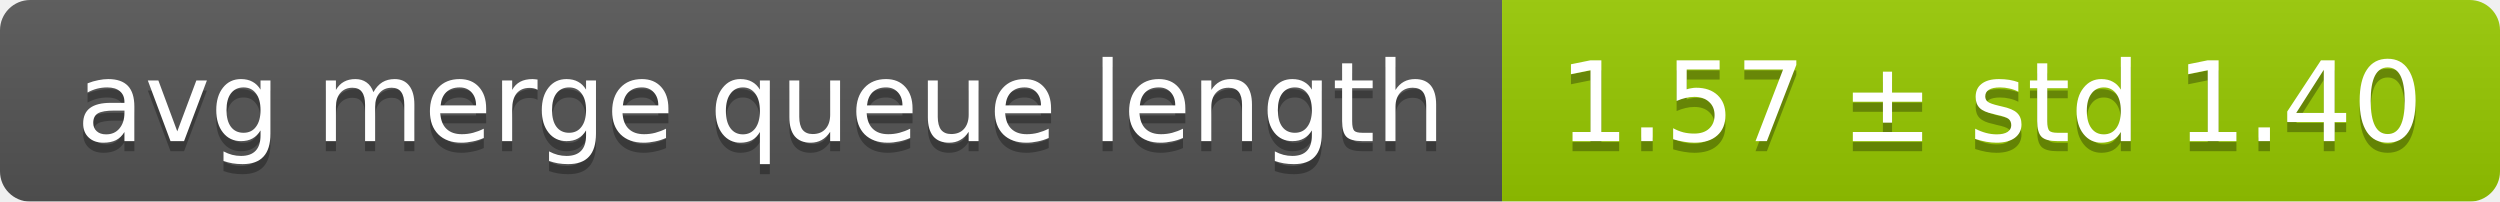
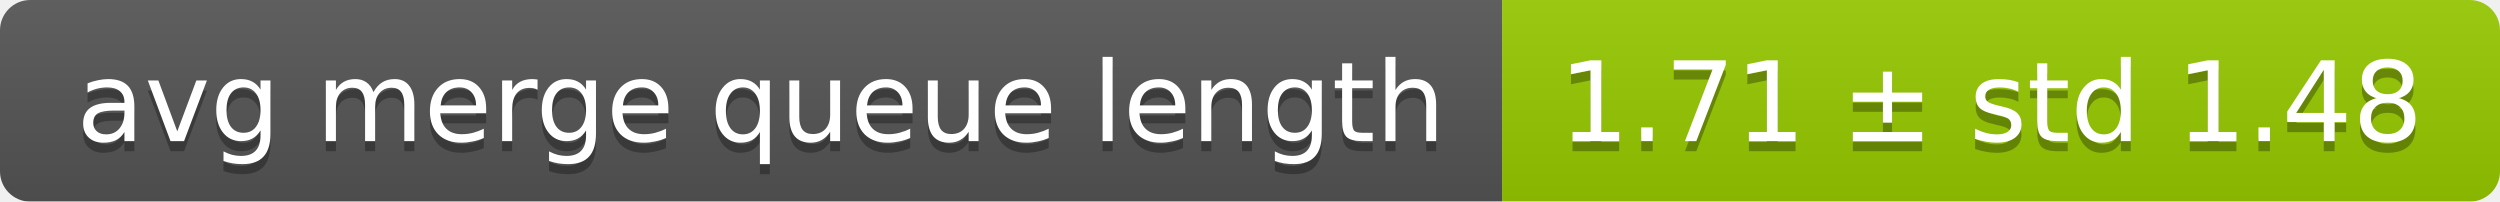
<svg xmlns="http://www.w3.org/2000/svg" width="248" height="20">
  <linearGradient id="smooth" x2="0" y2="100%">
    <stop offset="0" stop-color="#bbb" stop-opacity=".1" />
    <stop offset="1" stop-opacity=".1" />
  </linearGradient>
  <mask id="round">
    <rect width="248" height="20" rx="3" fill="#fff" />
  </mask>
  <g mask="url(#round)">
    <rect width="149" height="20" fill="#555" />
    <rect x="149" width="99" height="20" fill="#97ca00" />
    <rect width="248" height="20" fill="url(#smooth)" />
  </g>
  <g fill="#fff" text-anchor="middle" font-family="DejaVu Sans,Verdana,Geneva,sans-serif" font-size="11">
    <text x="75.5" y="15" fill="#010101" fill-opacity=".3">avg merge queue length</text>
    <text x="75.5" y="14">avg merge queue length</text>
-     <text x="197.5" y="15" fill="#010101" fill-opacity=".3">1.57 ± std 1.40</text>
-     <text x="197.5" y="14">1.57 ± std 1.40</text>
+     <text x="197.5" y="15" fill="#010101" fill-opacity=".3">1.71 ± std 1.48</text>
+     <text x="197.5" y="14">1.71 ± std 1.48</text>
  </g>
</svg>
